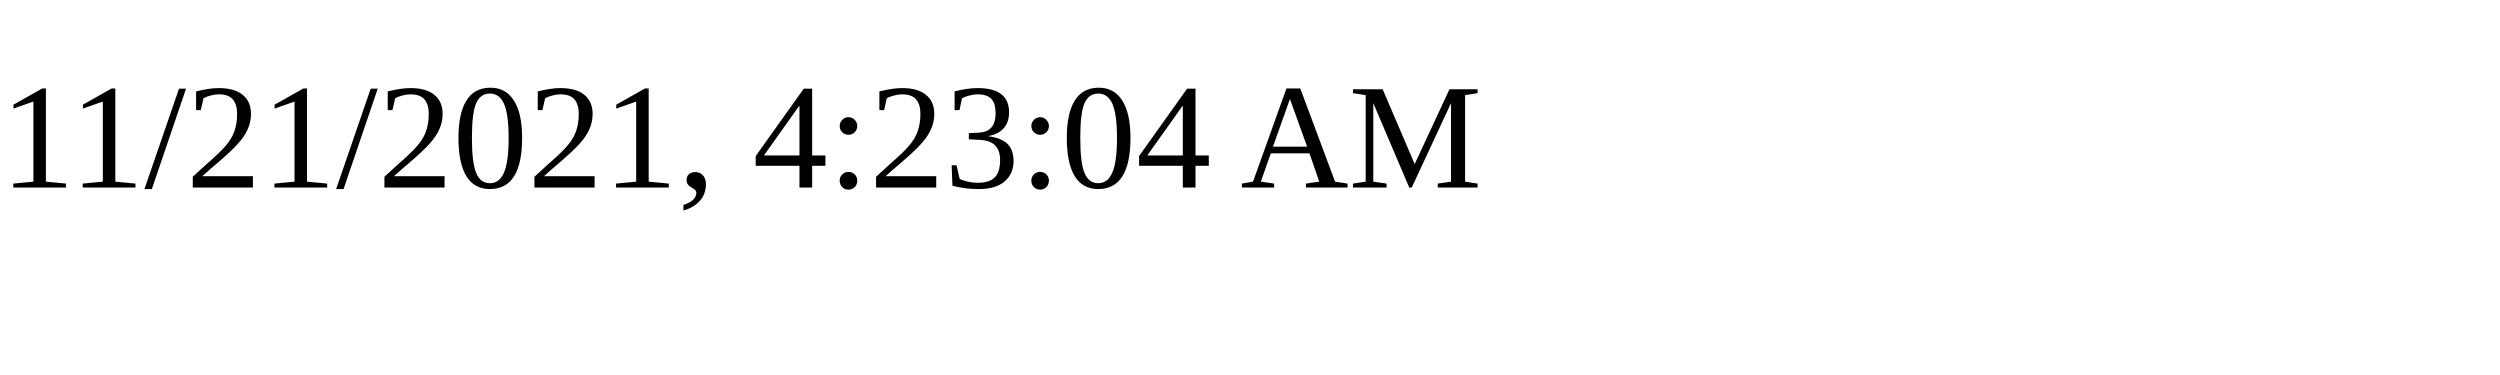
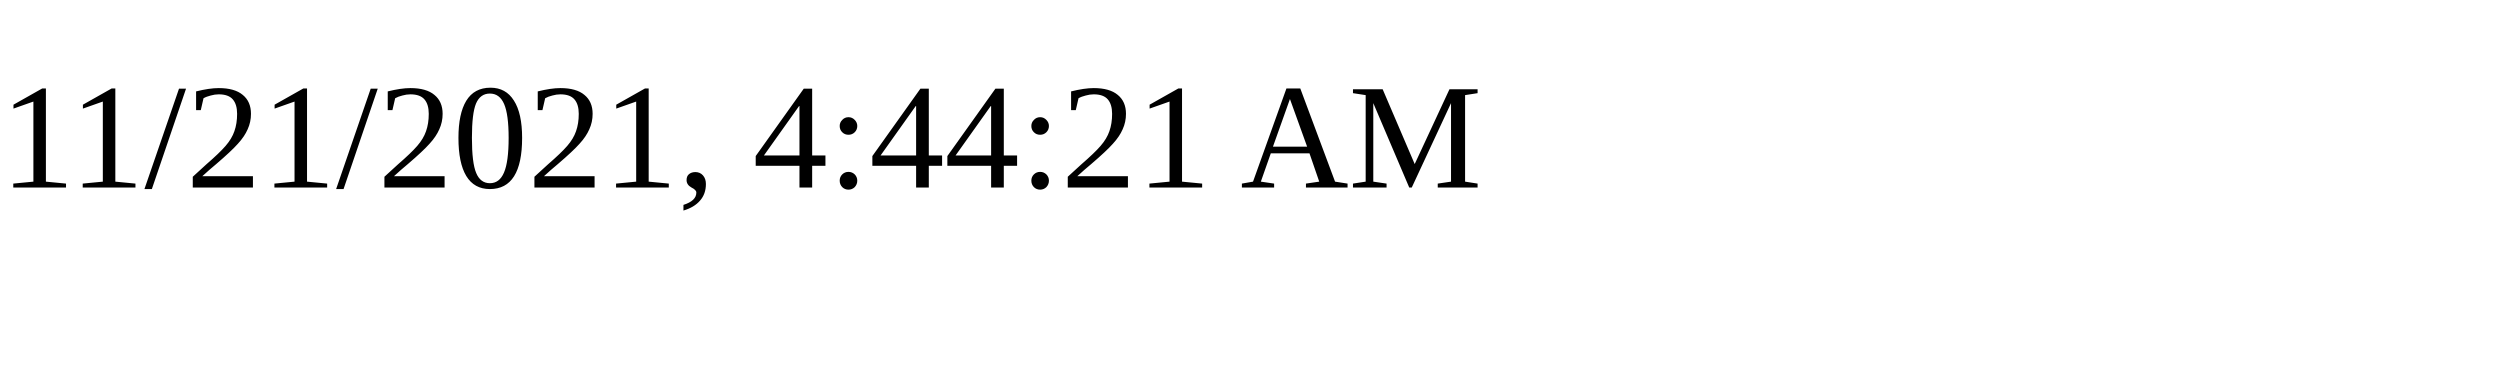
<svg xmlns="http://www.w3.org/2000/svg" height="30" width="200">
-   <text x="0" y="15">11/21/2021, 4:23:04 AM</text>
+   <text x="0" y="15">11/21/2021, 4:44:21 AM</text>
</svg>
